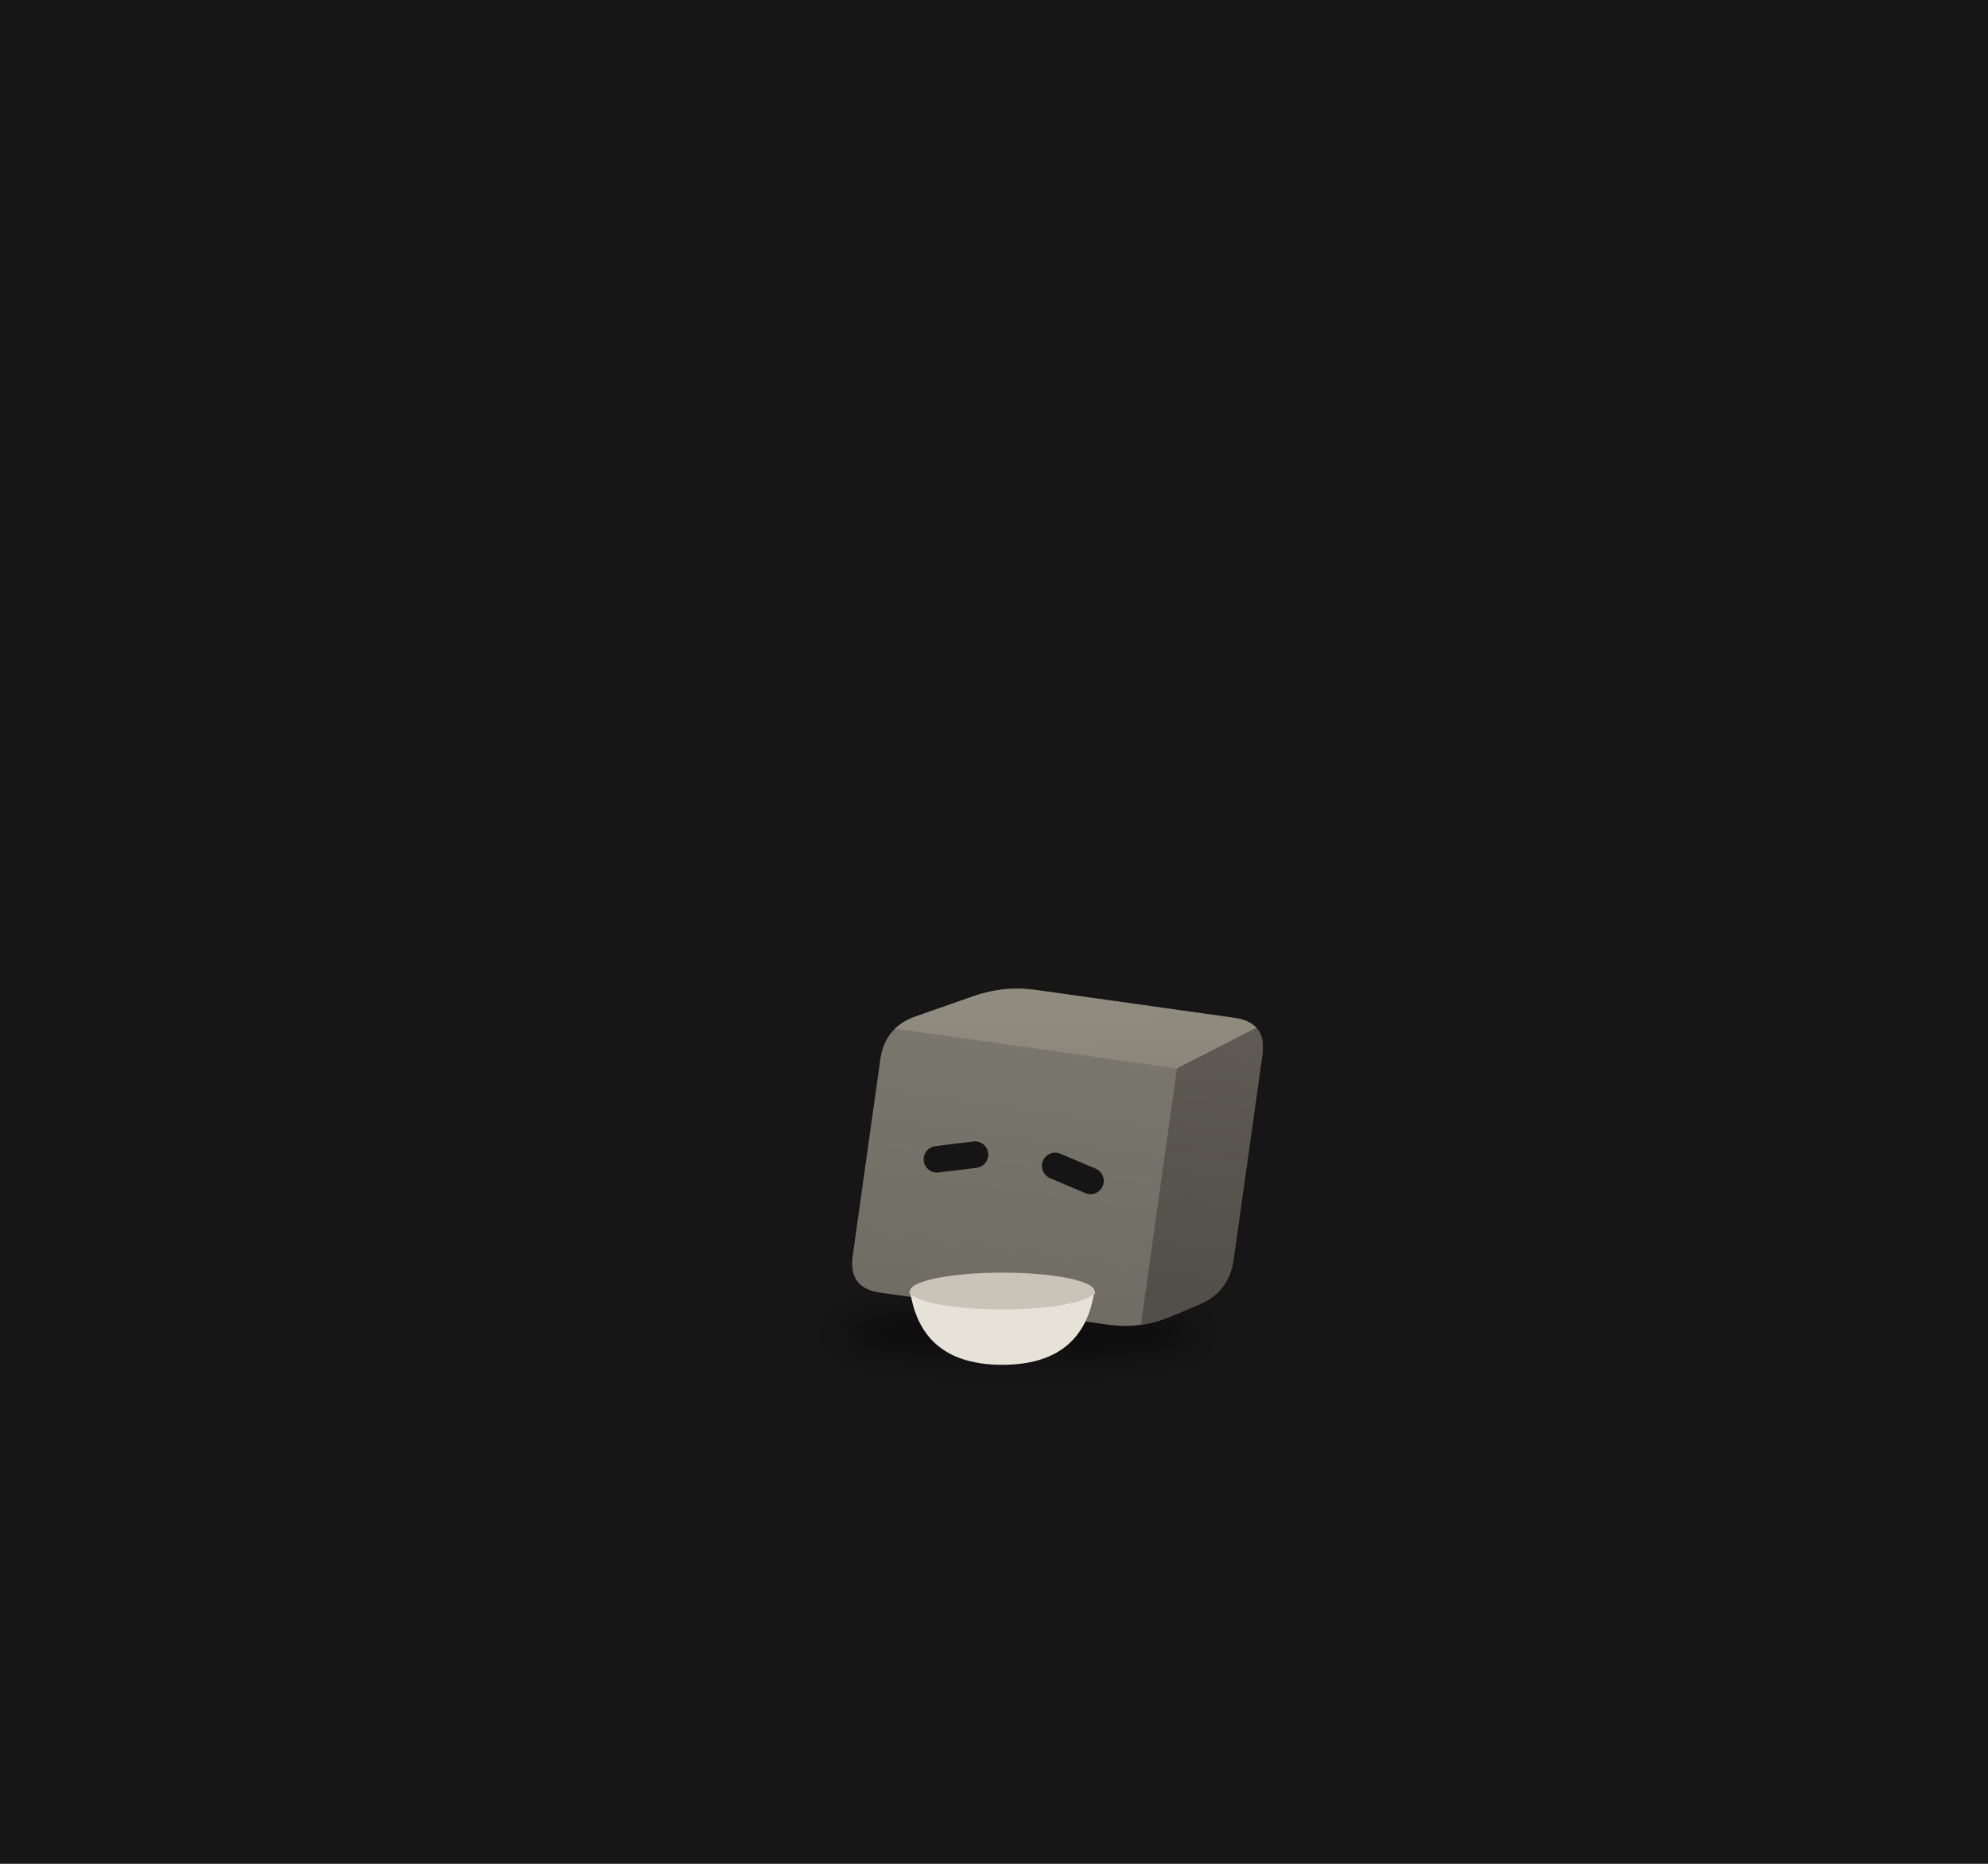
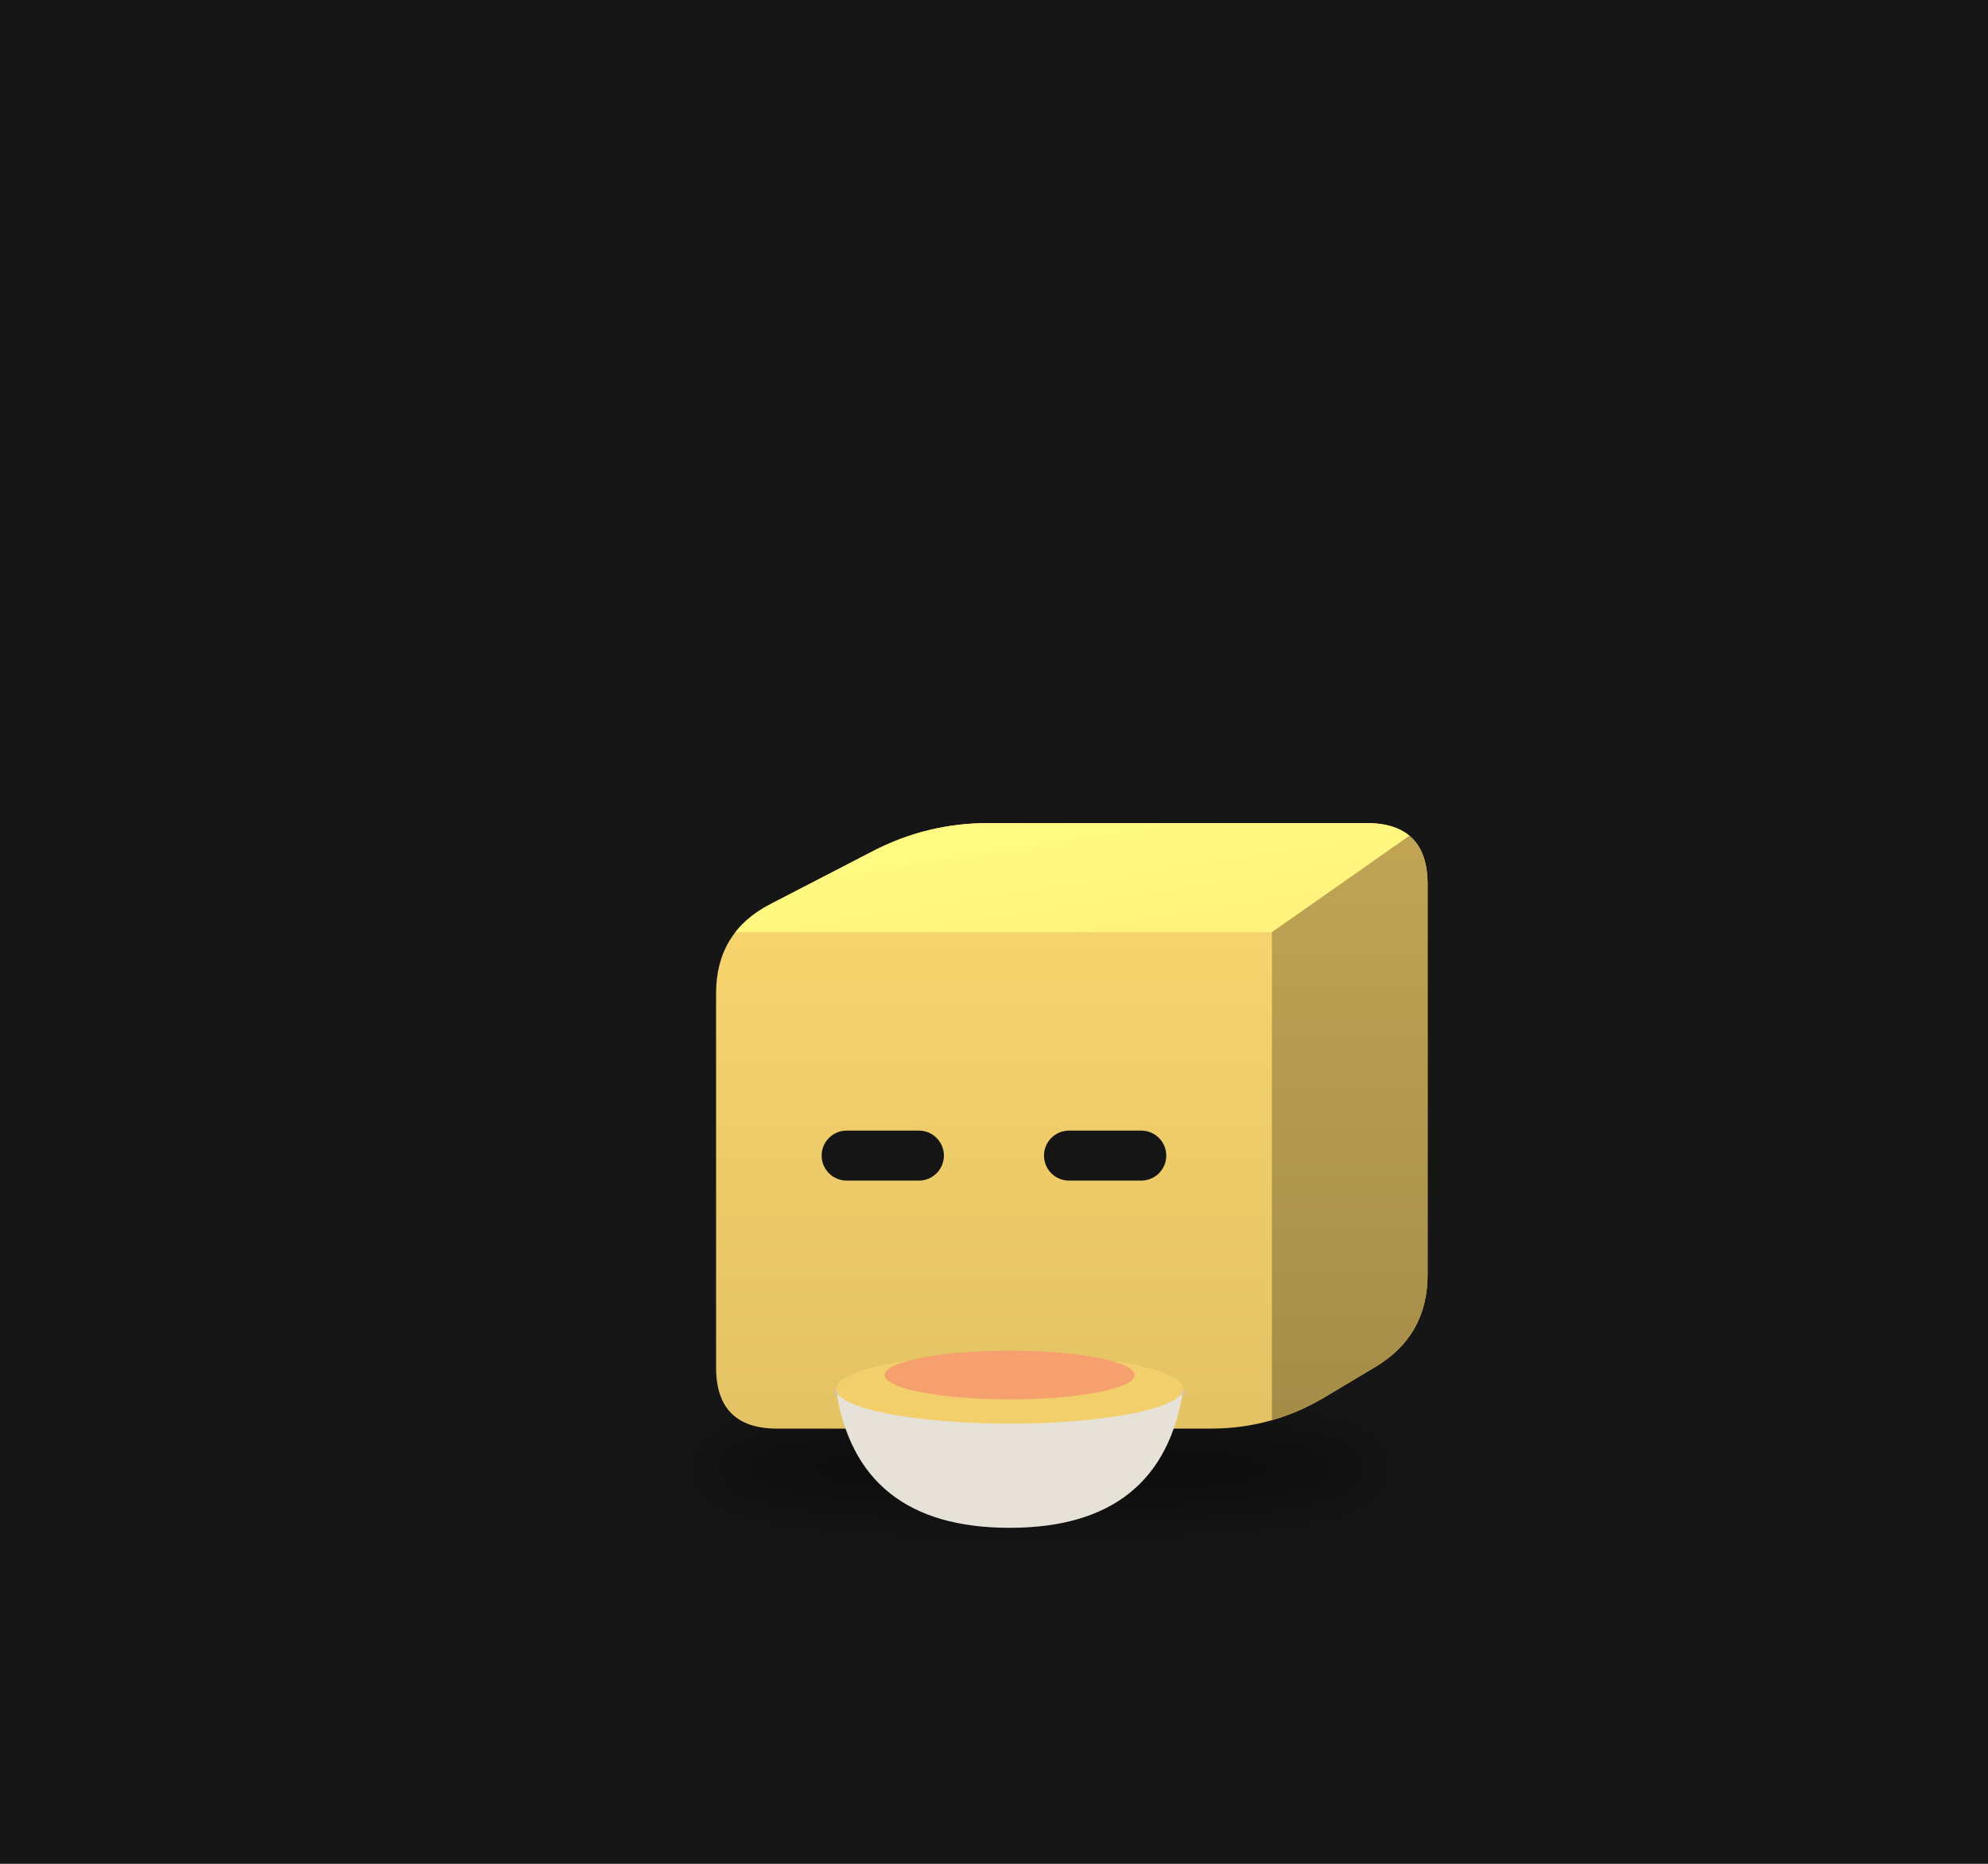
<svg xmlns="http://www.w3.org/2000/svg" viewBox="0 0 320 300" width="320" height="300">
  <rect width="320" height="300" fill="#161616" />
  <defs>
    <filter id="sh32" x="-30%" y="-80%" width="160%" height="260%">
-       <feGaussianBlur stdDeviation="1.59" />
+       <feGaussianBlur stdDeviation="3.00" />
    </filter>
    <clipPath id="clip33">
-       <path d="M-11.58,13.25 Q-14.84,13.25 -14.84,9.99 L-14.84,-9.99 Q-14.84,-13.25 -11.94,-14.75 L-6.46,-17.58 Q-3.56,-19.08 -0.30,-19.08 L19.89,-19.08 Q23.15,-19.08 23.15,-15.82 L23.15,5.03 Q23.15,8.29 20.35,9.97 L17.64,11.58 Q14.84,13.25 11.58,13.25 Z" />
+       <path d="M-21.81,24.97 Q-27.96,24.97 -27.96,18.82 L-27.96,-18.82 Q-27.96,-24.97 -22.50,-27.79 L-12.18,-33.13 Q-6.71,-35.95 -0.56,-35.95 L37.47,-35.95 Q43.62,-35.95 43.62,-29.80 L43.62,9.48 Q43.62,15.63 38.34,18.78 L33.25,21.82 Q27.96,24.97 21.81,24.97 Z" />
    </clipPath>
    <linearGradient id="gt34" x1="0" y1="0" x2="1" y2="1">
-       <stop offset="0" stop-color="#928e81" />
-       <stop offset="1" stop-color="#8a867a" />
+       <stop offset="0" stop-color="#fffe83" />
+       <stop offset="1" stop-color="#fff07c" />
    </linearGradient>
    <linearGradient id="gs35" x1="0" y1="0" x2="0" y2="1">
-       <stop offset="0" stop-color="#5f5b54" />
-       <stop offset="1" stop-color="#504e47" />
+       <stop offset="0" stop-color="#c1a555" />
+       <stop offset="1" stop-color="#a48c48" />
    </linearGradient>
    <linearGradient id="gf36" x1="0" y1="0" x2="0" y2="1">
-       <stop offset="0" stop-color="#7b786e" />
-       <stop offset="1" stop-color="#6f6d63" />
+       <stop offset="0" stop-color="#fbd76f" />
+       <stop offset="1" stop-color="#e3c264" />
    </linearGradient>
  </defs>
  <g transform="translate(160,190) scale(1.6)">
-     <ellipse cx="2.49" cy="15.37" rx="18.40" ry="2.38" fill="#000" opacity="0.45" filter="url(#sh32)" />
-     <g transform="translate(0.00,0.00) rotate(8.0 2.49 13.25)">
-       <animateTransform attributeName="transform" type="translate" values="0 0;0 -0.70;0 0" dur="1.5s" begin="-0.76s" calcMode="spline" keySplines="0.42 0 0.58 1;0.42 0 0.58 1" additive="sum" repeatCount="indefinite" />
-       <animateTransform attributeName="transform" type="rotate" values="0 2.49 13.25;3 2.49 13.25;0 2.49 13.25" dur="2.4s" begin="0s" calcMode="spline" keySplines="0.42 0 0.58 1;0.42 0 0.58 1" additive="sum" repeatCount="indefinite" />
+     <ellipse cx="4.70" cy="28.96" rx="34.68" ry="4.49" fill="#000" opacity="0.45" filter="url(#sh32)" />
+     <g transform="translate(0.00,0.00)">
+       <animateTransform attributeName="transform" type="translate" values="0 0;0 -2.21;0 0" dur="0.7s" begin="-0.35s" calcMode="spline" keySplines="0.42 0 0.58 1;0.42 0 0.58 1" additive="sum" repeatCount="indefinite" />
      <g clip-path="url(#clip33)">
-         <rect x="-15.84" y="-20.08" width="39.99" height="34.33" fill="url(#gf36)" />
-         <polygon points="-14.84,-13.25 14.84,-13.25 23.15,-19.08 -3.56,-19.08" fill="url(#gt34)" />
-         <polygon points="14.84,-13.25 23.15,-19.08 23.15,8.29 14.84,13.25" fill="url(#gs35)" />
+         <rect x="-28.965" y="-36.955" width="73.59" height="62.923" fill="url(#gf36)" />
+         <polygon points="-27.96,-24.97 27.96,-24.97 43.62,-35.95 -6.71,-35.95" fill="url(#gt34)" />
+         <polygon points="27.96,-24.97 43.62,-35.95 43.62,15.63 27.96,24.97" fill="url(#gs35)" />
      </g>
-       <rect x="-9.20" y="-2.66" width="6.53" height="2.67" rx="1.34" fill="#151515" transform="rotate(-15.0 -5.94 -1.32)" />
-       <rect x="2.67" y="-2.66" width="6.53" height="2.67" rx="1.34" fill="#151515" transform="rotate(15.0 5.94 -1.32)" />
+       <rect x="-17.34" y="-5.01" width="12.30" height="5.03" rx="2.52" fill="#151515" />
+       <rect x="5.03" y="-5.01" width="12.30" height="5.03" rx="2.52" fill="#151515" />
    </g>
-     <path d="M-8.44,11.13 q1.11,7.42 9.27,7.42 q8.16,0 9.27,-7.42 Z" fill="#e6e2d8" />
-     <path d="M-8.44,11.13 q9.27,2.97 18.55,0" stroke="#c9c4b8" stroke-width="0.56" fill="none" />
-     <ellipse cx="0.83" cy="11.13" rx="9.27" ry="1.85" fill="#c9c4b8" />
+     <path d="M-15.91,20.97 q2.10,13.98 17.48,13.98 q15.38,0 17.48,-13.98 Z" fill="#e6e2d8" />
+     <path d="M-15.91,20.97 q17.48,5.59 34.96,0" stroke="#c9c4b8" stroke-width="1.05" fill="none" />
+     <ellipse cx="1.57" cy="20.97" rx="17.48" ry="3.50" fill="#f2cf6b" />
+     <ellipse cx="1.57" cy="19.58" rx="12.58" ry="2.45" fill="#f5a06e" />
+     <g opacity="0">
+       <animate attributeName="opacity" values="0;0.9;0" dur="1.6s" begin="0.00s" repeatCount="indefinite" />
+       <animateTransform attributeName="transform" type="translate" values="0 0;0 -17.48" dur="1.6s" begin="0.00s" additive="sum" repeatCount="indefinite" />
+       <path d="M-4.73,16.98 q2.10,-4.19 0,-8.39" stroke="#ddd" stroke-width="1.22" fill="none" stroke-linecap="round" />
+     </g>
+     <g opacity="0">
+       <animate attributeName="opacity" values="0;0.9;0" dur="1.6s" begin="-0.53s" repeatCount="indefinite" />
+       <animateTransform attributeName="transform" type="translate" values="0 0;0 -17.48" dur="1.6s" begin="-0.53s" additive="sum" repeatCount="indefinite" />
+       <path d="M2.27,16.98 q2.10,-4.19 0,-8.39" stroke="#ddd" stroke-width="1.22" fill="none" stroke-linecap="round" />
+     </g>
+     <g opacity="0">
+       <animate attributeName="opacity" values="0;0.9;0" dur="1.6s" begin="-1.06s" repeatCount="indefinite" />
+       <animateTransform attributeName="transform" type="translate" values="0 0;0 -17.48" dur="1.6s" begin="-1.06s" additive="sum" repeatCount="indefinite" />
+       <path d="M9.26,16.98 q2.10,-4.19 0,-8.39" stroke="#ddd" stroke-width="1.22" fill="none" stroke-linecap="round" />
+     </g>
  </g>
</svg>
